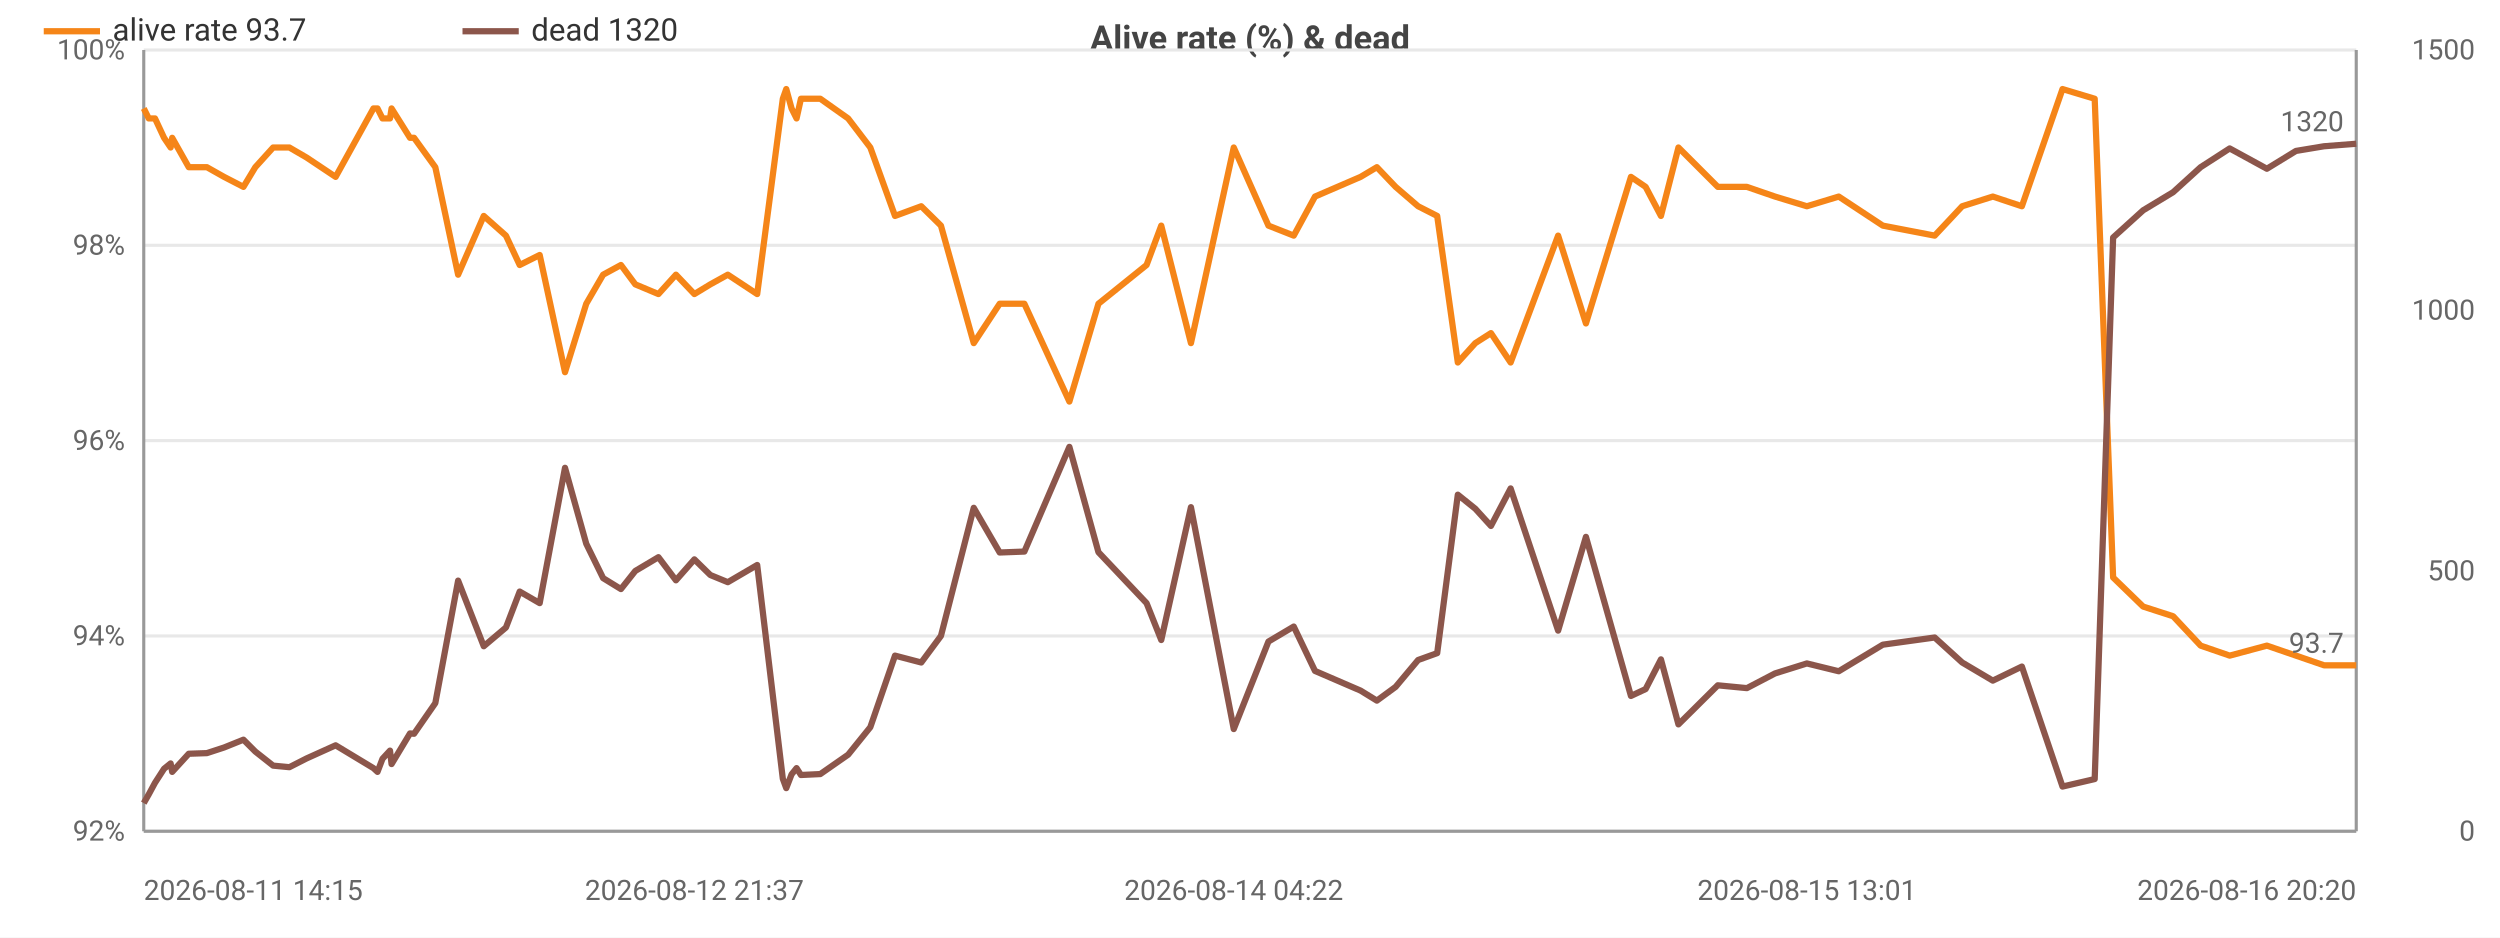
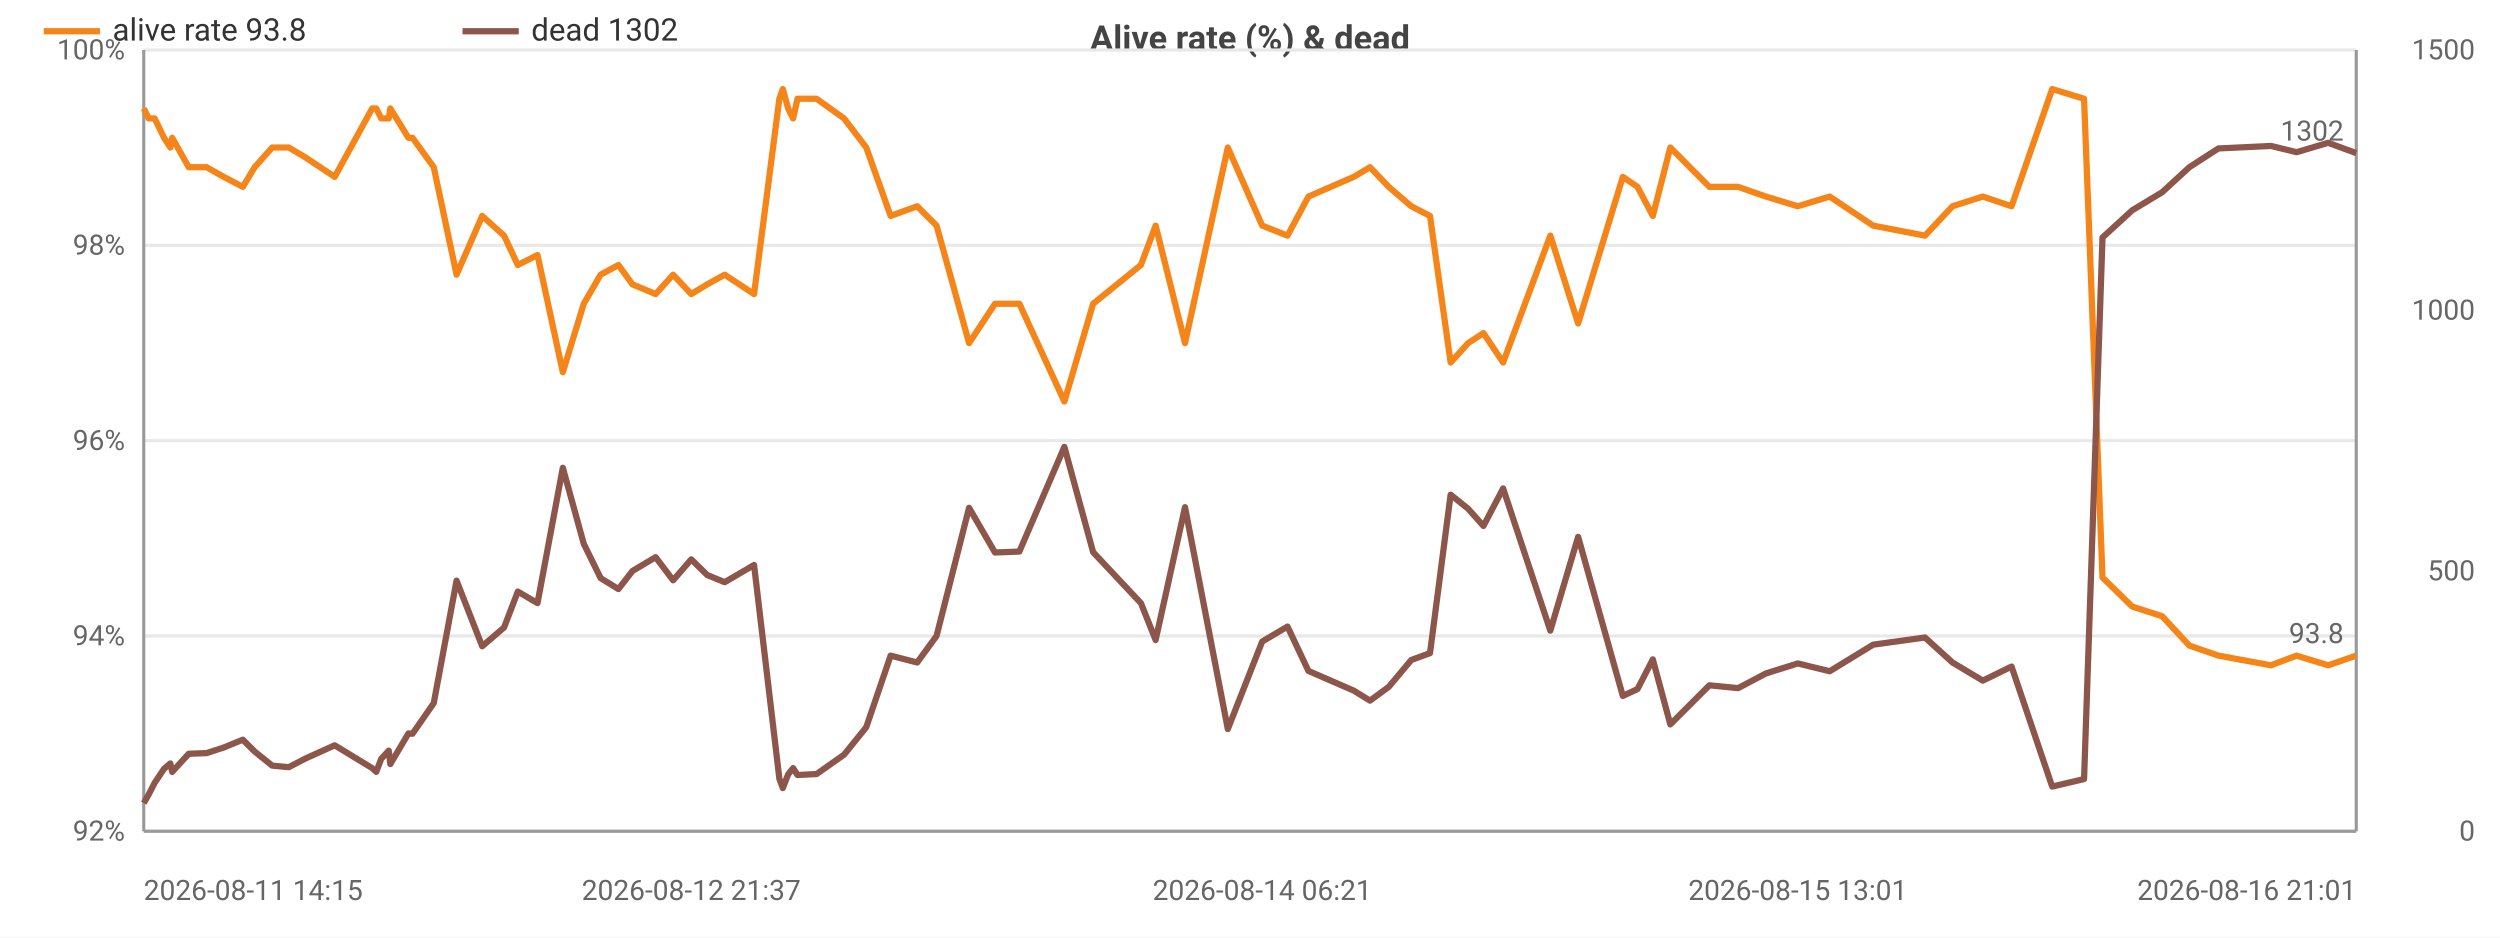
<svg xmlns="http://www.w3.org/2000/svg" width="800" height="300" viewBox="0 0 800 300">
  <rect width="800" height="300" fill="#ffffff" />
  <style>text{font-family:system-ui,-apple-system,'Segoe UI',Roboto,sans-serif}.g{stroke:#e8e8e8;stroke-width:1}.a{stroke:#999;stroke-width:1}.t{font-size:9px;fill:#666}.m{font-size:9px;text-anchor:middle;fill:#666}.e{font-size:9px;text-anchor:end;fill:#666}.l{font-size:10px;fill:#333}.tt{font-size:11px;font-weight:600;text-anchor:middle;fill:#444}</style>
  <text class="tt" x="400.0" y="16">Alive rate (%) &amp; dead</text>
  <line class="g" x1="46" y1="266" x2="754" y2="266" />
  <text class="e" x="40" y="269">92%</text>
  <line class="g" x1="46" y1="203.5" x2="754" y2="203.5" />
  <text class="e" x="40" y="206.5">94%</text>
  <line class="g" x1="46" y1="141" x2="754" y2="141" />
  <text class="e" x="40" y="144">96%</text>
  <line class="g" x1="46" y1="78.5" x2="754" y2="78.5" />
  <text class="e" x="40" y="81.5">98%</text>
  <line class="g" x1="46" y1="16" x2="754" y2="16" />
  <text class="e" x="40" y="19">100%</text>
  <text class="e" x="792" y="269">0</text>
  <text class="e" x="792" y="185.7">500</text>
  <text class="e" x="792" y="102.3">1000</text>
  <text class="e" x="792" y="19">1500</text>
  <line class="a" x1="754" y1="16" x2="754" y2="266" />
  <line class="a" x1="46" y1="16" x2="46" y2="266" />
  <line class="a" x1="46" y1="266" x2="754" y2="266" />
-   <polyline fill="none" stroke="#f58518" stroke-width="2" stroke-linejoin="round" points="46,34.7 47.6,37.9 49.6,37.9 52.5,44.1 54.6,47.2 55.1,44.1 60.4,53.5 66.2,53.5 71.7,56.6 77.9,59.8 81.7,53.5 87.4,47.2 92.6,47.2 98.1,50.4 107.4,56.6 119.5,34.7 120.8,34.7 122.4,37.9 124.8,37.9 125.3,34.7 131.2,44.1 132.5,44.1 139.3,53.5 146.6,87.9 154.8,69.1 161.9,75.4 166.3,84.8 172.7,81.6 180.8,119.1 187.6,97.2 193.0,87.9 198.7,84.8 203.3,91 210.7,94.1 216.3,87.9 222.2,94.1 227.3,91 232.9,87.9 242.3,94.1 250.5,31.6 251.6,28.5 253.3,34.7 254.9,37.9 256.3,31.6 262.5,31.6 271.4,37.9 278.5,47.2 286.4,69.1 294.8,66 301.1,72.2 311.6,109.8 319.9,97.2 327.8,97.2 342.2,128.5 351.5,97.2 366.9,84.8 371.6,72.2 381.1,109.8 394.8,47.2 405.9,72.2 414.0,75.4 420.8,62.9 435.4,56.6 440.6,53.5 446.6,59.8 453.8,66 459.9,69.1 466.5,116 472.1,109.8 477.1,106.6 483.4,116 498.6,75.4 507.5,103.5 521.9,56.6 526.6,59.8 531.5,69.1 537.1,47.2 549.7,59.8 559.0,59.8 568.0,62.9 578.2,66 588.4,62.9 602.5,72.2 619.1,75.4 627.9,66 637.7,62.9 647.0,66 660.0,28.5 670.3,31.6 676.2,184.8 685.8,194.1 695.4,197.2 704.2,206.6 713.5,209.8 725.4,206.6 734.7,209.8 743.7,212.9 754,212.9" />
+   <polyline fill="none" stroke="#f58518" stroke-width="2" stroke-linejoin="round" points="46,34.7 47.6,37.9 49.5,37.9 52.5,44.1 54.5,47.2 55.1,44.1 60.4,53.5 66.1,53.5 71.6,56.6 77.7,59.8 81.5,53.5 87.1,47.2 92.4,47.2 97.8,50.4 107.1,56.6 119.1,34.7 120.4,34.7 122.0,37.9 124.4,37.9 124.9,34.7 130.7,44.1 132.0,44.1 138.8,53.5 146.1,87.9 154.3,69.1 161.3,75.4 165.7,84.8 172.0,81.6 180.1,119.1 186.8,97.2 192.2,87.9 197.9,84.8 202.4,91 209.8,94.1 215.4,87.9 221.2,94.1 226.3,91 231.9,87.9 241.3,94.1 249.4,31.6 250.5,28.5 252.2,34.7 253.8,37.9 255.2,31.6 261.3,31.6 270.1,37.9 277.2,47.2 285.0,69.1 293.5,66 299.7,72.2 310.1,109.8 318.4,97.2 326.2,97.2 340.6,128.5 349.8,97.2 365.1,84.8 369.8,72.2 379.2,109.8 392.9,47.2 403.9,72.2 412.0,75.4 418.7,62.9 433.2,56.6 438.4,53.5 444.4,59.8 451.6,66 457.6,69.1 464.2,116 469.8,109.8 474.7,106.6 481.0,116 496.1,75.4 505.0,103.5 519.3,56.6 524.0,59.8 528.9,69.1 534.5,47.2 547.0,59.8 556.2,59.8 565.1,62.9 575.3,66 585.5,62.9 599.4,72.2 616.0,75.4 624.8,66 634.5,62.9 643.7,66 656.7,28.5 666.9,31.6 672.8,184.8 682.3,194.1 691.9,197.2 700.6,206.6 709.9,209.8 726.7,212.9 734.9,209.8 745.0,212.9 754,209.8" />
  <circle cx="46" cy="34.7" r="4" fill="transparent" />
  <circle cx="55.1" cy="44.1" r="4" fill="transparent" />
-   <circle cx="81.7" cy="53.5" r="4" fill="transparent" />
-   <circle cx="119.5" cy="34.7" r="4" fill="transparent" />
-   <circle cx="131.2" cy="44.1" r="4" fill="transparent" />
-   <circle cx="166.3" cy="84.8" r="4" fill="transparent" />
-   <circle cx="198.7" cy="84.8" r="4" fill="transparent" />
-   <circle cx="227.3" cy="91" r="4" fill="transparent" />
-   <circle cx="253.3" cy="34.7" r="4" fill="transparent" />
-   <circle cx="278.5" cy="47.2" r="4" fill="transparent" />
-   <circle cx="319.9" cy="97.2" r="4" fill="transparent" />
-   <circle cx="371.6" cy="72.2" r="4" fill="transparent" />
-   <circle cx="420.8" cy="62.9" r="4" fill="transparent" />
-   <circle cx="459.9" cy="69.1" r="4" fill="transparent" />
-   <circle cx="498.6" cy="75.4" r="4" fill="transparent" />
-   <circle cx="549.7" cy="59.8" r="4" fill="transparent" />
-   <circle cx="602.5" cy="72.2" r="4" fill="transparent" />
-   <circle cx="660.0" cy="28.5" r="4" fill="transparent" />
-   <circle cx="704.2" cy="206.6" r="4" fill="transparent" />
-   <circle cx="754" cy="212.9" r="4" fill="transparent" />
-   <text class="t" x="750" y="208.9" text-anchor="end" fill="#f58518">93.7</text>
-   <polyline fill="none" stroke="#8c564b" stroke-width="2" stroke-linejoin="round" points="46,257 47.6,254.2 49.6,250.5 52.5,246 54.6,244.3 55.1,247 60.4,241.2 66.2,241 71.7,239.2 77.9,236.7 81.7,240.5 87.4,245 92.6,245.5 98.1,242.7 107.4,238.5 119.5,245.8 120.8,247 122.4,242.8 124.8,240.2 125.3,244.5 131.2,234.7 132.5,234.8 139.3,225 146.6,185.8 154.8,206.8 161.9,200.8 166.3,189.3 172.7,193 180.8,149.7 187.6,174 193.0,185 198.7,188.5 203.3,182.7 210.7,178.3 216.3,185.7 222.2,179 227.3,184 232.9,186.3 242.3,180.8 250.5,249.2 251.6,252.2 253.3,247.8 254.9,245.8 256.3,248 262.5,247.7 271.4,241.5 278.5,232.7 286.4,209.8 294.8,212 301.1,203.5 311.6,162.5 319.9,176.8 327.8,176.5 342.2,143 351.5,176.7 366.9,193 371.6,204.8 381.1,162.3 394.8,233.3 405.9,205.3 414.0,200.5 420.8,214.7 435.4,221 440.6,224.2 446.6,219.8 453.8,211.2 459.9,209 466.5,158.3 472.1,162.8 477.1,168.3 483.4,156.3 498.6,201.8 507.5,171.8 521.9,222.7 526.6,220.5 531.5,211 537.1,231.8 549.7,219.3 559.0,220.2 568.0,215.5 578.2,212.3 588.4,214.8 602.5,206.3 619.1,204 627.9,212 637.7,217.8 647.0,213.3 660.0,251.7 670.3,249.3 676.2,76 685.8,67.3 695.4,61.5 704.2,53.5 713.5,47.5 725.4,54 734.7,48.3 743.7,46.8 754,46" />
+   <circle cx="81.5" cy="53.5" r="4" fill="transparent" />
+   <circle cx="119.1" cy="34.7" r="4" fill="transparent" />
+   <circle cx="130.7" cy="44.1" r="4" fill="transparent" />
+   <circle cx="165.7" cy="84.8" r="4" fill="transparent" />
+   <circle cx="197.9" cy="84.8" r="4" fill="transparent" />
+   <circle cx="226.3" cy="91" r="4" fill="transparent" />
+   <circle cx="252.2" cy="34.7" r="4" fill="transparent" />
+   <circle cx="277.2" cy="47.2" r="4" fill="transparent" />
+   <circle cx="318.4" cy="97.2" r="4" fill="transparent" />
+   <circle cx="369.8" cy="72.2" r="4" fill="transparent" />
+   <circle cx="418.7" cy="62.9" r="4" fill="transparent" />
+   <circle cx="457.6" cy="69.1" r="4" fill="transparent" />
+   <circle cx="496.1" cy="75.4" r="4" fill="transparent" />
+   <circle cx="547.0" cy="59.8" r="4" fill="transparent" />
+   <circle cx="599.4" cy="72.2" r="4" fill="transparent" />
+   <circle cx="656.7" cy="28.5" r="4" fill="transparent" />
+   <circle cx="700.6" cy="206.6" r="4" fill="transparent" />
+   <circle cx="754" cy="209.8" r="4" fill="transparent" />
+   <text class="t" x="750" y="205.8" text-anchor="end" fill="#f58518">93.8</text>
+   <polyline fill="none" stroke="#8c564b" stroke-width="2" stroke-linejoin="round" points="46,257 47.6,254.2 49.5,250.5 52.5,246 54.5,244.3 55.1,247 60.4,241.2 66.1,241 71.6,239.2 77.7,236.7 81.5,240.5 87.1,245 92.4,245.5 97.8,242.7 107.1,238.5 119.1,245.8 120.4,247 122.0,242.8 124.4,240.2 124.9,244.5 130.7,234.7 132.0,234.8 138.8,225 146.1,185.8 154.3,206.8 161.3,200.8 165.7,189.3 172.0,193 180.1,149.7 186.8,174 192.2,185 197.9,188.5 202.4,182.7 209.8,178.3 215.4,185.7 221.2,179 226.3,184 231.9,186.3 241.3,180.8 249.4,249.2 250.5,252.2 252.2,247.8 253.8,245.8 255.2,248 261.3,247.7 270.1,241.5 277.2,232.7 285.0,209.8 293.5,212 299.7,203.5 310.1,162.5 318.4,176.8 326.2,176.5 340.6,143 349.8,176.7 365.1,193 369.8,204.8 379.2,162.3 392.9,233.3 403.9,205.3 412.0,200.5 418.7,214.7 433.2,221 438.4,224.2 444.4,219.8 451.6,211.2 457.6,209 464.2,158.3 469.8,162.8 474.7,168.3 481.0,156.3 496.1,201.8 505.0,171.8 519.3,222.7 524.0,220.5 528.9,211 534.5,231.8 547.0,219.3 556.2,220.2 565.1,215.5 575.3,212.3 585.5,214.8 599.4,206.3 616.0,204 624.8,212 634.5,217.8 643.7,213.3 656.7,251.7 666.9,249.3 672.8,76 682.3,67.3 691.9,61.5 700.6,53.5 709.9,47.5 726.7,46.7 734.9,48.7 745.0,45.7 754,49" />
  <circle cx="46" cy="257" r="4" fill="transparent" />
  <circle cx="55.1" cy="247" r="4" fill="transparent" />
-   <circle cx="81.7" cy="240.5" r="4" fill="transparent" />
-   <circle cx="119.5" cy="245.8" r="4" fill="transparent" />
-   <circle cx="131.2" cy="234.7" r="4" fill="transparent" />
-   <circle cx="166.3" cy="189.3" r="4" fill="transparent" />
-   <circle cx="198.7" cy="188.5" r="4" fill="transparent" />
-   <circle cx="227.3" cy="184" r="4" fill="transparent" />
-   <circle cx="253.3" cy="247.8" r="4" fill="transparent" />
-   <circle cx="278.5" cy="232.7" r="4" fill="transparent" />
-   <circle cx="319.9" cy="176.8" r="4" fill="transparent" />
-   <circle cx="371.6" cy="204.8" r="4" fill="transparent" />
-   <circle cx="420.8" cy="214.7" r="4" fill="transparent" />
-   <circle cx="459.9" cy="209" r="4" fill="transparent" />
-   <circle cx="498.6" cy="201.8" r="4" fill="transparent" />
-   <circle cx="549.7" cy="219.3" r="4" fill="transparent" />
-   <circle cx="602.5" cy="206.3" r="4" fill="transparent" />
-   <circle cx="660.0" cy="251.7" r="4" fill="transparent" />
-   <circle cx="704.2" cy="53.5" r="4" fill="transparent" />
-   <circle cx="754" cy="46" r="4" fill="transparent" />
-   <text class="t" x="750" y="42" text-anchor="end" fill="#8c564b">1320</text>
+   <circle cx="81.5" cy="240.5" r="4" fill="transparent" />
+   <circle cx="119.1" cy="245.8" r="4" fill="transparent" />
+   <circle cx="130.7" cy="234.7" r="4" fill="transparent" />
+   <circle cx="165.7" cy="189.3" r="4" fill="transparent" />
+   <circle cx="197.9" cy="188.5" r="4" fill="transparent" />
+   <circle cx="226.3" cy="184" r="4" fill="transparent" />
+   <circle cx="252.2" cy="247.8" r="4" fill="transparent" />
+   <circle cx="277.2" cy="232.7" r="4" fill="transparent" />
+   <circle cx="318.4" cy="176.8" r="4" fill="transparent" />
+   <circle cx="369.8" cy="204.8" r="4" fill="transparent" />
+   <circle cx="418.7" cy="214.7" r="4" fill="transparent" />
+   <circle cx="457.6" cy="209" r="4" fill="transparent" />
+   <circle cx="496.1" cy="201.8" r="4" fill="transparent" />
+   <circle cx="547.0" cy="219.3" r="4" fill="transparent" />
+   <circle cx="599.4" cy="206.3" r="4" fill="transparent" />
+   <circle cx="656.7" cy="251.7" r="4" fill="transparent" />
+   <circle cx="700.6" cy="53.5" r="4" fill="transparent" />
+   <circle cx="754" cy="49" r="4" fill="transparent" />
+   <text class="t" x="750" y="45" text-anchor="end" fill="#8c564b">1302</text>
  <text class="t" x="46" y="288">2026-08-11 14:15</text>
-   <text class="m" x="222.2" y="288">2026-08-12 21:37</text>
-   <text class="m" x="394.8" y="288">2026-08-14 04:22</text>
-   <text class="m" x="578.2" y="288">2026-08-15 13:01</text>
-   <text class="e" x="754" y="288">2026-08-16 20:20</text>
+   <text class="m" x="221.2" y="288">2026-08-12 21:37</text>
+   <text class="m" x="403.9" y="288">2026-08-14 06:21</text>
+   <text class="m" x="575.3" y="288">2026-08-15 13:01</text>
+   <text class="e" x="754" y="288">2026-08-16 21:01</text>
  <line x1="14" y1="10" x2="32" y2="10" stroke="#f58518" stroke-width="2" />
-   <text class="l" x="36" y="13">alive rate 93.7</text>
+   <text class="l" x="36" y="13">alive rate 93.8</text>
  <line x1="148.0" y1="10" x2="166.0" y2="10" stroke="#8c564b" stroke-width="2" />
-   <text class="l" x="170.0" y="13">dead 1320</text>
+   <text class="l" x="170.0" y="13">dead 1302</text>
</svg>
